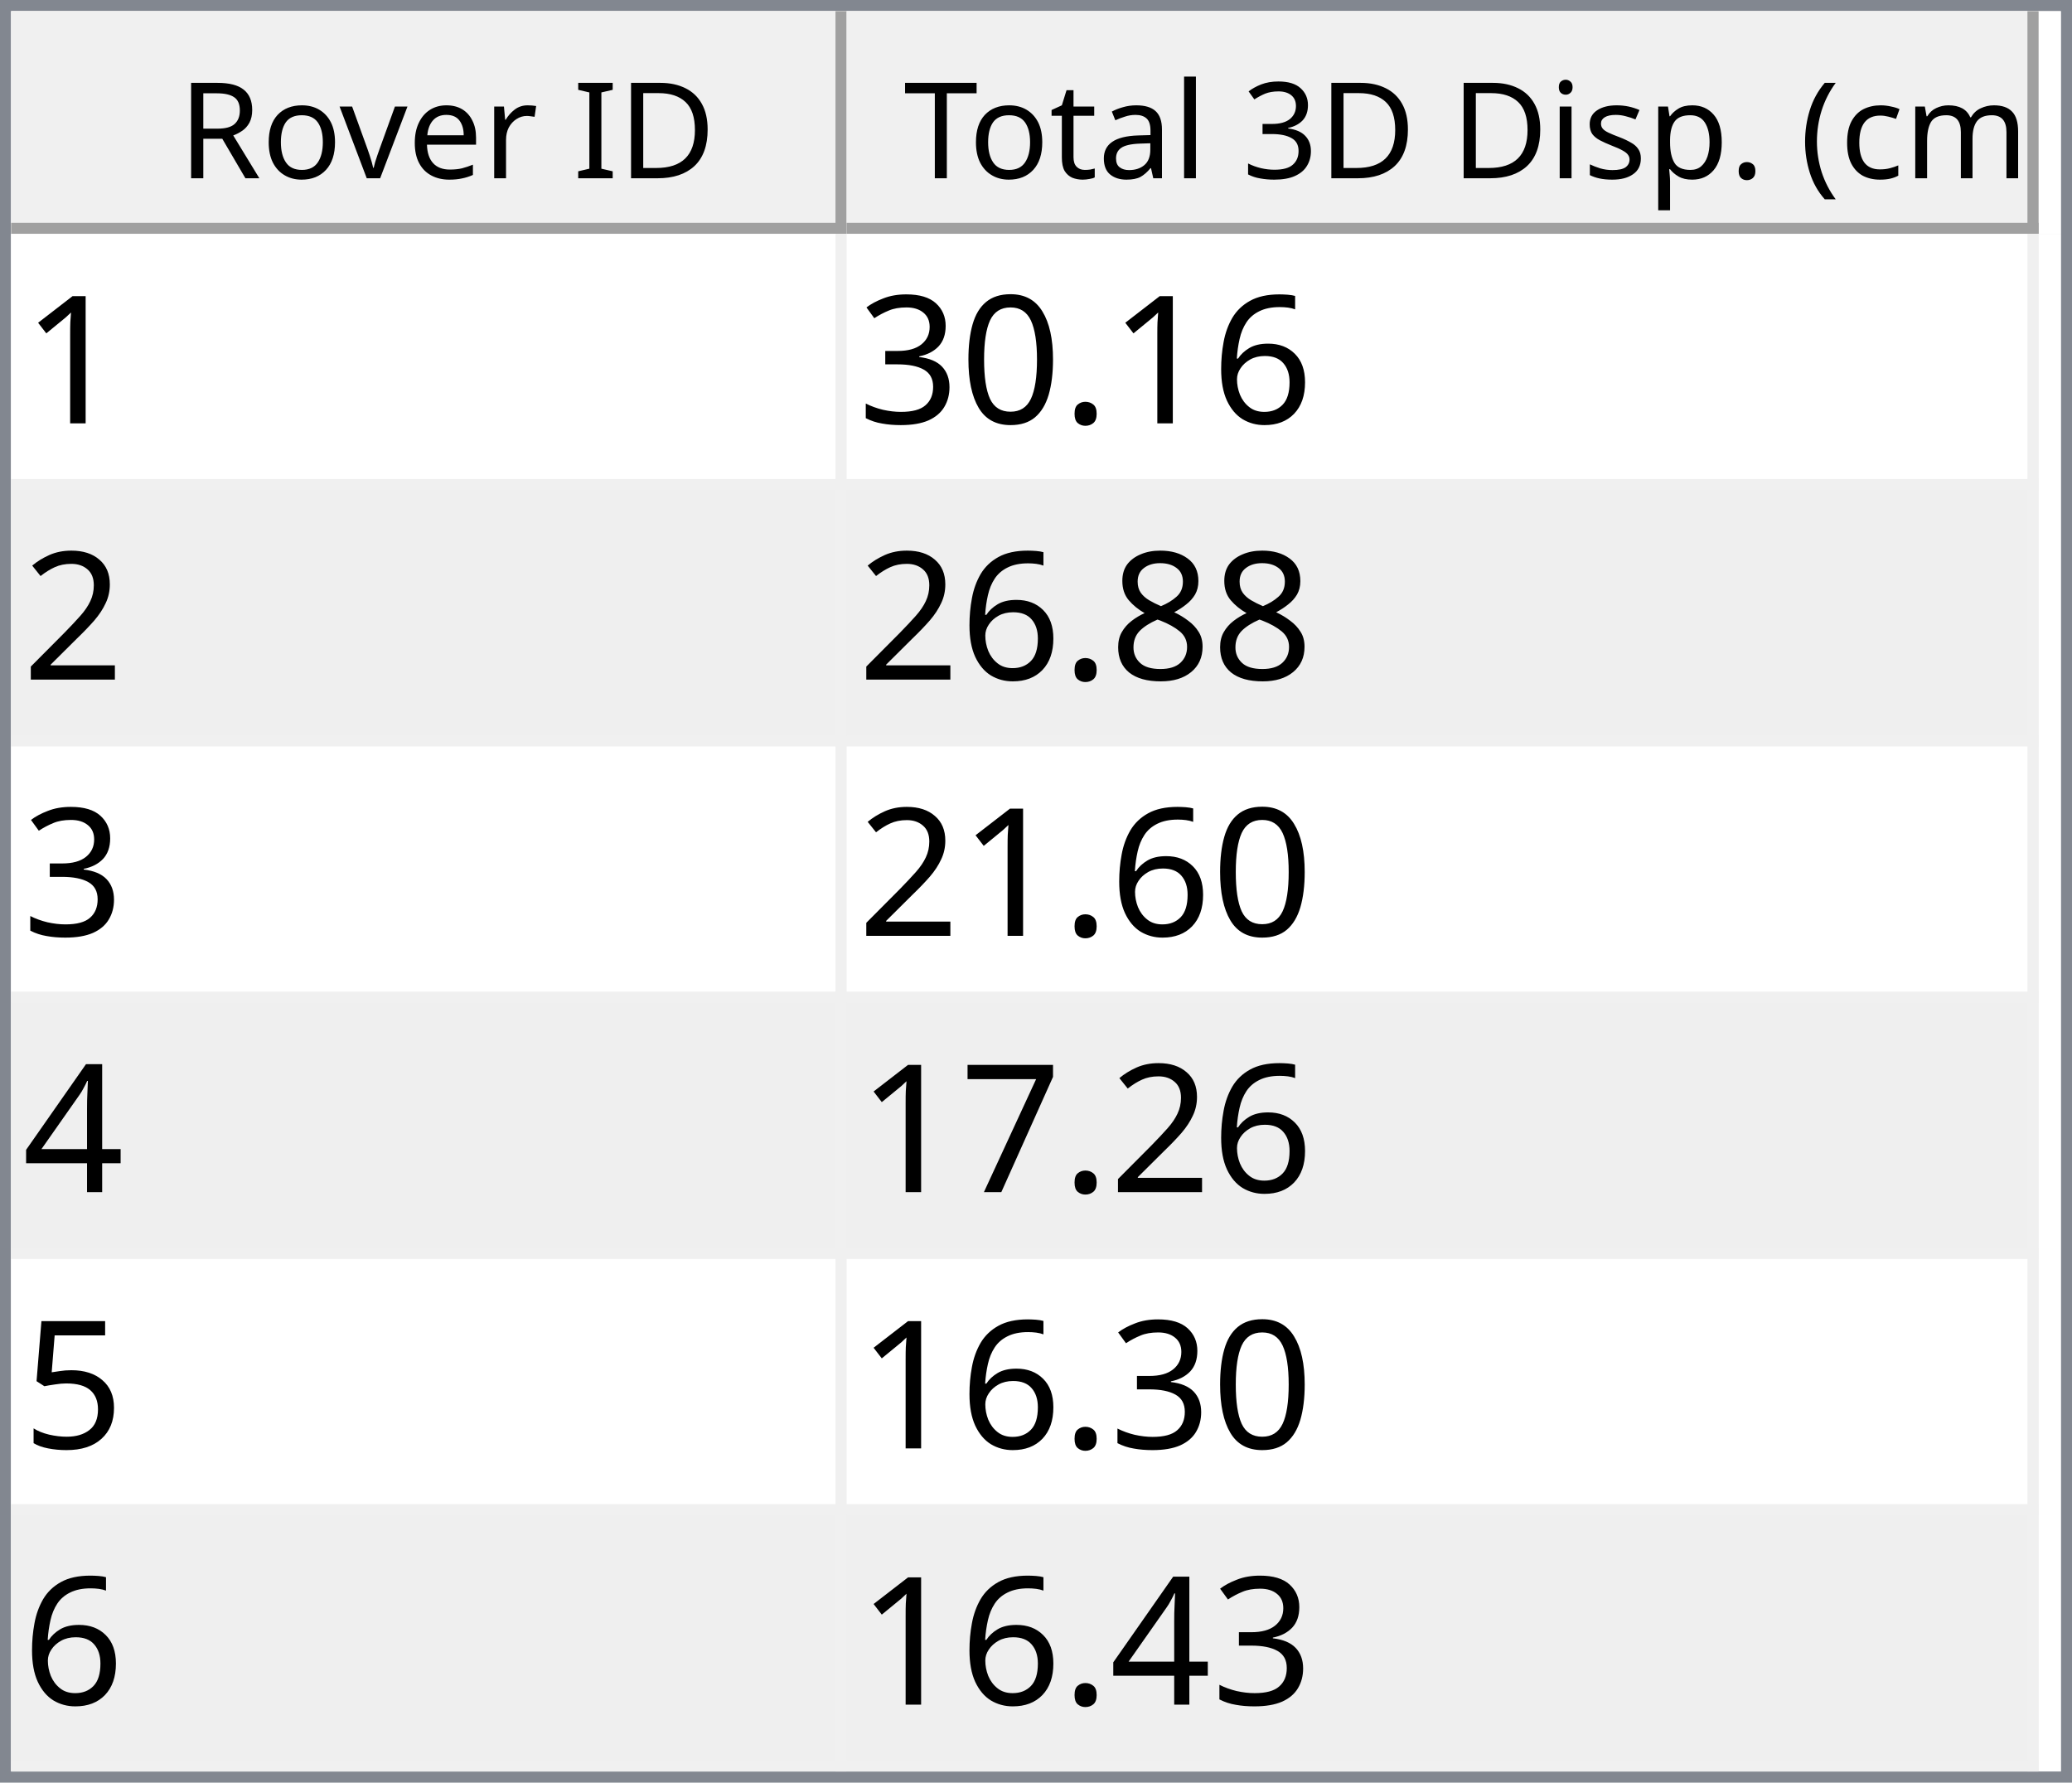
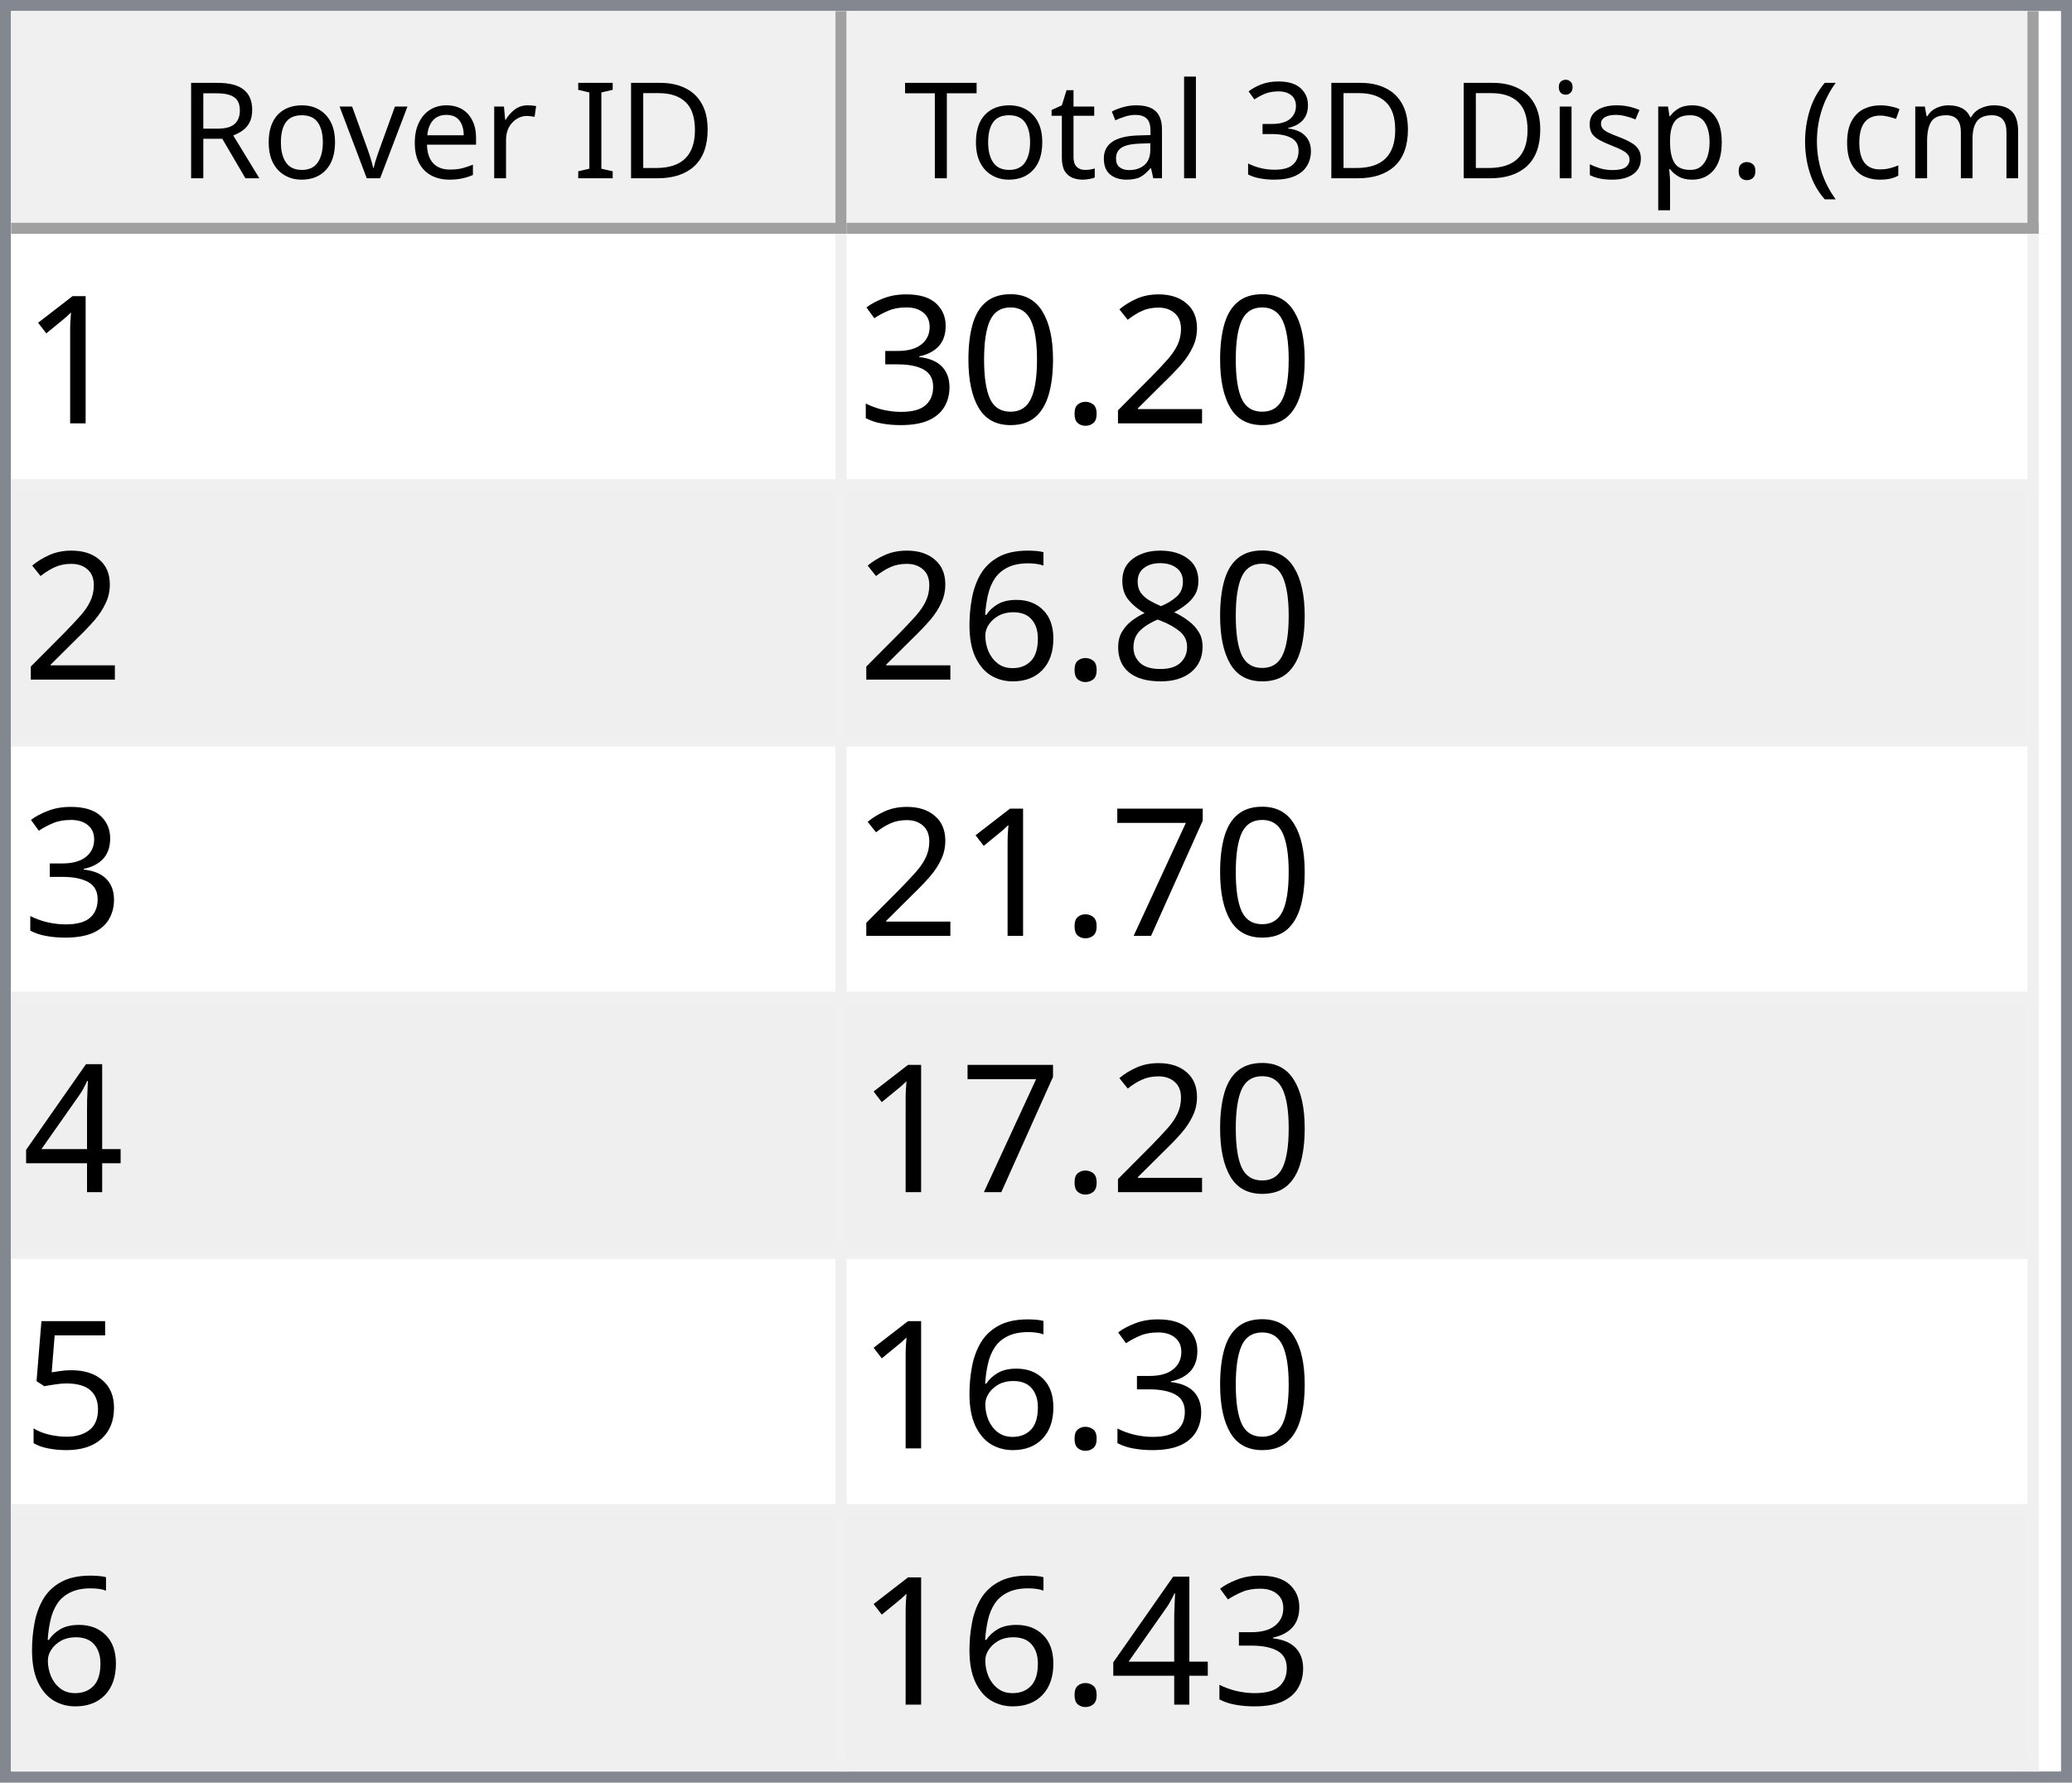
<svg xmlns="http://www.w3.org/2000/svg" style="fill-opacity:1; color-rendering:auto; color-interpolation:auto; text-rendering:auto; stroke:black; stroke-linecap:square; stroke-miterlimit:10; shape-rendering:auto; stroke-opacity:1; fill:black; stroke-dasharray:none; font-weight:normal; stroke-width:1; font-family:'Dialog'; font-style:normal; stroke-linejoin:miter; font-size:12px; stroke-dashoffset:0; image-rendering:auto;" width="186" height="160">
  <defs id="genericDefs" />
  <g>
    <defs id="defs1">
      <clipPath clipPathUnits="userSpaceOnUse" id="clipPath1">
        <path d="M0 0 L186 0 L186 160 L0 160 L0 0 Z" />
      </clipPath>
      <clipPath clipPathUnits="userSpaceOnUse" id="clipPath2">
        <path d="M0 0 L0 160 L186 160 L186 0 Z" />
      </clipPath>
      <clipPath clipPathUnits="userSpaceOnUse" id="clipPath3">
        <path d="M0 0 L0 20 L184 20 L184 0 Z" />
      </clipPath>
      <clipPath clipPathUnits="userSpaceOnUse" id="clipPath4">
        <path d="M0 0 L0 20 L75 20 L75 0 Z" />
      </clipPath>
      <clipPath clipPathUnits="userSpaceOnUse" id="clipPath5">
        <path d="M1 1 L1 19 L74 19 L74 1 Z" />
      </clipPath>
      <clipPath clipPathUnits="userSpaceOnUse" id="clipPath6">
        <path d="M0 0 L0 18 L73 18 L73 0 Z" />
      </clipPath>
      <clipPath clipPathUnits="userSpaceOnUse" id="clipPath7">
        <path d="M-0.5 -0.5 L-0.5 19.5 L74.5 19.5 L74.5 -0.5 Z" />
      </clipPath>
      <clipPath clipPathUnits="userSpaceOnUse" id="clipPath8">
        <path d="M0 0 L0 20 L107 20 L107 0 Z" />
      </clipPath>
      <clipPath clipPathUnits="userSpaceOnUse" id="clipPath9">
        <path d="M1 1 L1 19 L106 19 L106 1 Z" />
      </clipPath>
      <clipPath clipPathUnits="userSpaceOnUse" id="clipPath10">
        <path d="M0 0 L0 18 L105 18 L105 0 Z" />
      </clipPath>
      <clipPath clipPathUnits="userSpaceOnUse" id="clipPath11">
        <path d="M-0.5 -0.5 L-0.5 19.5 L106.5 19.5 L106.5 -0.5 Z" />
      </clipPath>
      <clipPath clipPathUnits="userSpaceOnUse" id="clipPath12">
        <path d="M0 0 L0 138 L184 138 L184 0 Z" />
      </clipPath>
      <clipPath clipPathUnits="userSpaceOnUse" id="clipPath13">
        <path d="M0 0 L0 138 L182 138 L182 0 Z" />
      </clipPath>
      <clipPath clipPathUnits="userSpaceOnUse" id="clipPath14">
        <path d="M-0.5 -0.5 L-0.5 137.5 L181.5 137.5 L181.5 -0.5 Z" />
      </clipPath>
      <clipPath clipPathUnits="userSpaceOnUse" id="clipPath15">
        <path d="M0 0 L0 22 L74 22 L74 0 Z" />
      </clipPath>
      <clipPath clipPathUnits="userSpaceOnUse" id="clipPath16">
        <path d="M0 0 L0 22 L106 22 L106 0 Z" />
      </clipPath>
      <font horiz-adv-x="64.551" id="font1">
        <font-face ascent="107.91" descent="25.098" units-per-em="100" style="font-style:normal; font-family:Segoe UI; font-weight:normal;" />
        <missing-glyph horiz-adv-x="64.551" d="M8.109 0 L8.109 68.266 L56.453 68.266 L56.453 0 L8.109 0 ZM15.328 7.234 L49.219 7.234 L49.219 61.031 L15.328 61.031 L15.328 7.234 Z" />
        <glyph unicode="D" horiz-adv-x="70.117" d="M9.188 0 L9.188 70.016 L28.516 70.016 Q65.531 70.016 65.531 35.891 Q65.531 19.672 55.25 9.836 Q44.969 0 27.734 0 L9.188 0 ZM17.391 62.594 L17.391 7.422 L27.828 7.422 Q41.609 7.422 49.273 14.797 Q56.938 22.172 56.938 35.688 Q56.938 62.594 28.328 62.594 L17.391 62.594 Z" />
        <glyph unicode="I" horiz-adv-x="26.611" d="M17.391 0 L9.188 0 L9.188 70.016 L17.391 70.016 L17.391 0 Z" />
        <glyph unicode=" " horiz-adv-x="27.393" d="" />
        <glyph unicode="r" horiz-adv-x="34.766" d="M34.188 41.891 Q32.078 43.5 28.125 43.5 Q23 43.5 19.555 38.672 Q16.109 33.844 16.109 25.484 L16.109 0 L8.109 0 L8.109 50 L16.109 50 L16.109 39.703 L16.312 39.703 Q18.016 44.969 21.531 47.922 Q25.047 50.875 29.391 50.875 Q32.516 50.875 34.188 50.203 L34.188 41.891 Z" />
        <glyph unicode="e" horiz-adv-x="52.295" d="M48.297 23 L12.984 23 Q13.188 14.656 17.484 10.109 Q21.781 5.562 29.297 5.562 Q37.75 5.562 44.828 11.141 L44.828 3.609 Q38.234 -1.172 27.391 -1.172 Q16.797 -1.172 10.742 5.641 Q4.688 12.453 4.688 24.812 Q4.688 36.469 11.305 43.82 Q17.922 51.172 27.734 51.172 Q37.547 51.172 42.922 44.828 Q48.297 38.484 48.297 27.203 L48.297 23 ZM40.094 29.781 Q40.047 36.719 36.75 40.578 Q33.453 44.438 27.594 44.438 Q21.922 44.438 17.969 40.383 Q14.016 36.328 13.094 29.781 L40.094 29.781 Z" />
        <glyph unicode="v" horiz-adv-x="47.9" d="M47.406 50 L27.484 0 L19.625 0 L0.688 50 L9.469 50 L22.172 13.672 Q23.578 9.672 23.922 6.688 L24.125 6.688 Q24.609 10.453 25.688 13.484 L38.969 50 L47.406 50 Z" />
        <glyph unicode="o" horiz-adv-x="58.594" d="M29 -1.172 Q17.922 -1.172 11.305 5.836 Q4.688 12.844 4.688 24.422 Q4.688 37.016 11.57 44.094 Q18.453 51.172 30.172 51.172 Q41.359 51.172 47.633 44.289 Q53.906 37.406 53.906 25.203 Q53.906 13.234 47.141 6.031 Q40.375 -1.172 29 -1.172 ZM29.594 44.438 Q21.875 44.438 17.383 39.188 Q12.891 33.938 12.891 24.703 Q12.891 15.828 17.43 10.695 Q21.969 5.562 29.594 5.562 Q37.359 5.562 41.531 10.594 Q45.703 15.625 45.703 24.906 Q45.703 34.281 41.531 39.359 Q37.359 44.438 29.594 44.438 Z" />
        <glyph unicode="R" horiz-adv-x="59.814" d="M59.375 0 L49.609 0 L37.891 19.625 Q36.281 22.359 34.766 24.289 Q33.25 26.219 31.664 27.438 Q30.078 28.656 28.25 29.219 Q26.422 29.781 24.125 29.781 L17.391 29.781 L17.391 0 L9.188 0 L9.188 70.016 L30.078 70.016 Q34.672 70.016 38.555 68.867 Q42.438 67.719 45.289 65.375 Q48.141 63.031 49.758 59.547 Q51.375 56.062 51.375 51.375 Q51.375 47.703 50.273 44.656 Q49.172 41.609 47.148 39.211 Q45.125 36.812 42.266 35.133 Q39.406 33.453 35.844 32.516 L35.844 32.328 Q37.594 31.547 38.891 30.547 Q40.188 29.547 41.359 28.18 Q42.531 26.812 43.68 25.078 Q44.828 23.344 46.234 21.047 L59.375 0 ZM17.391 62.594 L17.391 37.203 L28.516 37.203 Q31.594 37.203 34.203 38.133 Q36.812 39.062 38.719 40.797 Q40.625 42.531 41.703 45.047 Q42.781 47.562 42.781 50.688 Q42.781 56.297 39.141 59.445 Q35.5 62.594 28.609 62.594 L17.391 62.594 Z" />
        <glyph unicode=")" horiz-adv-x="30.176" d="M8.297 -15.922 L1.172 -15.922 Q16.406 2.344 16.406 26.812 Q16.406 51.469 1.078 70.016 L8.297 70.016 Q23.531 52.156 23.531 26.703 Q23.531 1.375 8.297 -15.922 Z" />
        <glyph unicode="m" horiz-adv-x="86.133" d="M79.109 0 L71.094 0 L71.094 28.719 Q71.094 37.016 68.531 40.727 Q65.969 44.438 59.906 44.438 Q54.781 44.438 51.195 39.75 Q47.609 35.062 47.609 28.516 L47.609 0 L39.594 0 L39.594 29.688 Q39.594 44.438 28.219 44.438 Q22.953 44.438 19.531 40.016 Q16.109 35.594 16.109 28.516 L16.109 0 L8.109 0 L8.109 50 L16.109 50 L16.109 42.094 L16.312 42.094 Q21.625 51.172 31.844 51.172 Q36.969 51.172 40.773 48.312 Q44.578 45.453 46 40.828 Q51.562 51.172 62.594 51.172 Q79.109 51.172 79.109 30.812 L79.109 0 Z" />
        <glyph unicode="c" horiz-adv-x="46.191" d="M42.188 2.297 Q36.422 -1.172 28.516 -1.172 Q17.828 -1.172 11.258 5.789 Q4.688 12.75 4.688 23.828 Q4.688 36.188 11.766 43.68 Q18.844 51.172 30.672 51.172 Q37.25 51.172 42.281 48.734 L42.281 40.531 Q36.719 44.438 30.375 44.438 Q22.703 44.438 17.797 38.945 Q12.891 33.453 12.891 24.516 Q12.891 15.719 17.508 10.641 Q22.125 5.562 29.891 5.562 Q36.422 5.562 42.188 9.906 L42.188 2.297 Z" />
        <glyph unicode="(" horiz-adv-x="30.176" d="M29.109 -15.922 L21.969 -15.922 Q6.844 1.375 6.844 26.703 Q6.844 52.156 21.969 70.016 L29.203 70.016 Q13.875 51.469 13.875 26.812 Q13.875 2.344 29.109 -15.922 Z" />
        <glyph unicode="." horiz-adv-x="21.68" d="M10.891 -1.078 Q8.641 -1.078 7.055 0.539 Q5.469 2.156 5.469 4.391 Q5.469 6.641 7.055 8.273 Q8.641 9.906 10.891 9.906 Q13.188 9.906 14.797 8.273 Q16.406 6.641 16.406 4.391 Q16.406 2.156 14.797 0.539 Q13.188 -1.078 10.891 -1.078 Z" />
        <glyph unicode="p" horiz-adv-x="58.789" d="M16.312 7.234 L16.109 7.234 L16.109 -23 L8.109 -23 L8.109 50 L16.109 50 L16.109 41.219 L16.312 41.219 Q22.219 51.172 33.594 51.172 Q43.266 51.172 48.688 44.461 Q54.109 37.75 54.109 26.469 Q54.109 13.922 48 6.375 Q41.891 -1.172 31.297 -1.172 Q21.578 -1.172 16.312 7.234 ZM16.109 27.391 L16.109 20.406 Q16.109 14.203 20.141 9.883 Q24.172 5.562 30.375 5.562 Q37.641 5.562 41.773 11.133 Q45.906 16.703 45.906 26.609 Q45.906 34.969 42.047 39.703 Q38.188 44.438 31.594 44.438 Q24.609 44.438 20.359 39.578 Q16.109 34.719 16.109 27.391 Z" />
        <glyph unicode="s" horiz-adv-x="42.432" d="M5.078 1.812 L5.078 10.406 Q11.625 5.562 19.484 5.562 Q30.031 5.562 30.031 12.594 Q30.031 14.594 29.125 15.992 Q28.219 17.391 26.68 18.461 Q25.141 19.531 23.07 20.383 Q21 21.234 18.609 22.172 Q15.281 23.484 12.766 24.828 Q10.25 26.172 8.57 27.859 Q6.891 29.547 6.031 31.695 Q5.172 33.844 5.172 36.719 Q5.172 40.234 6.789 42.945 Q8.406 45.656 11.086 47.484 Q13.766 49.312 17.211 50.242 Q20.656 51.172 24.312 51.172 Q30.812 51.172 35.938 48.922 L35.938 40.828 Q30.422 44.438 23.25 44.438 Q21 44.438 19.195 43.922 Q17.391 43.406 16.094 42.477 Q14.797 41.547 14.086 40.258 Q13.375 38.969 13.375 37.406 Q13.375 35.453 14.086 34.133 Q14.797 32.812 16.164 31.789 Q17.531 30.766 19.484 29.938 Q21.438 29.109 23.922 28.125 Q27.25 26.859 29.883 25.516 Q32.516 24.172 34.375 22.484 Q36.234 20.797 37.234 18.602 Q38.234 16.406 38.234 13.375 Q38.234 9.672 36.602 6.938 Q34.969 4.203 32.234 2.398 Q29.5 0.594 25.93 -0.289 Q22.359 -1.172 18.453 -1.172 Q10.75 -1.172 5.078 1.812 Z" />
        <glyph unicode="i" horiz-adv-x="24.219" d="M12.203 62.703 Q10.062 62.703 8.547 64.164 Q7.031 65.625 7.031 67.875 Q7.031 70.125 8.547 71.609 Q10.062 73.094 12.203 73.094 Q14.406 73.094 15.945 71.609 Q17.484 70.125 17.484 67.875 Q17.484 65.719 15.945 64.211 Q14.406 62.703 12.203 62.703 ZM16.109 0 L8.109 0 L8.109 50 L16.109 50 L16.109 0 Z" />
        <glyph unicode="3" horiz-adv-x="53.906" d="M46.531 19.828 Q46.531 15.094 44.75 11.211 Q42.969 7.328 39.719 4.57 Q36.469 1.812 31.93 0.297 Q27.391 -1.219 21.922 -1.219 Q11.922 -1.219 6 2.594 L6 11.188 Q13.094 5.609 22.219 5.609 Q25.875 5.609 28.828 6.539 Q31.781 7.469 33.906 9.227 Q36.031 10.984 37.18 13.477 Q38.328 15.969 38.328 19.094 Q38.328 32.812 18.797 32.812 L12.984 32.812 L12.984 39.594 L18.5 39.594 Q35.797 39.594 35.797 52.484 Q35.797 64.406 22.609 64.406 Q15.188 64.406 8.688 59.422 L8.688 67.188 Q15.375 71.188 24.609 71.188 Q29 71.188 32.57 69.969 Q36.141 68.75 38.68 66.555 Q41.219 64.359 42.609 61.281 Q44 58.203 44 54.5 Q44 40.672 30.031 36.719 L30.031 36.531 Q33.594 36.141 36.625 34.797 Q39.656 33.453 41.852 31.305 Q44.047 29.156 45.289 26.25 Q46.531 23.344 46.531 19.828 Z" />
        <glyph unicode="l" horiz-adv-x="24.219" d="M16.109 0 L8.109 0 L8.109 74.031 L16.109 74.031 L16.109 0 Z" />
        <glyph unicode="a" horiz-adv-x="50.879" d="M43.891 0 L35.891 0 L35.891 7.812 L35.688 7.812 Q30.469 -1.172 20.312 -1.172 Q12.844 -1.172 8.617 2.781 Q4.391 6.734 4.391 13.281 Q4.391 27.297 20.906 29.594 L35.891 31.688 Q35.891 44.438 25.594 44.438 Q16.547 44.438 9.281 38.281 L9.281 46.484 Q16.656 51.172 26.266 51.172 Q43.891 51.172 43.891 32.516 L43.891 0 ZM35.891 25.297 L23.828 23.641 Q18.266 22.859 15.43 20.875 Q12.594 18.891 12.594 13.875 Q12.594 10.203 15.211 7.883 Q17.828 5.562 22.172 5.562 Q28.125 5.562 32.008 9.742 Q35.891 13.922 35.891 20.312 L35.891 25.297 Z" />
        <glyph unicode="t" horiz-adv-x="33.887" d="M31.297 0.484 Q28.469 -1.078 23.828 -1.078 Q10.688 -1.078 10.688 13.578 L10.688 43.172 L2.094 43.172 L2.094 50 L10.688 50 L10.688 62.203 L18.703 64.797 L18.703 50 L31.297 50 L31.297 43.172 L18.703 43.172 L18.703 14.984 Q18.703 9.969 20.414 7.82 Q22.125 5.672 26.078 5.672 Q29.109 5.672 31.297 7.328 L31.297 0.484 Z" />
        <glyph unicode="T" horiz-adv-x="52.393" d="M50.594 62.594 L30.375 62.594 L30.375 0 L22.172 0 L22.172 62.594 L2 62.594 L2 70.016 L50.594 70.016 L50.594 62.594 Z" />
      </font>
      <font horiz-adv-x="75.0" id="font2">
        <font-face ascent="100.537" descent="21.973" units-per-em="100" style="font-style:normal; font-family:sans-serif; font-weight:normal;" />
        <missing-glyph horiz-adv-x="75.0" d="M12.5 0 L12.5 62.5 L62.5 62.5 L62.5 0 L12.5 0 ZM14.062 1.562 L60.938 1.562 L60.938 60.938 L14.062 60.938 L14.062 1.562 Z" />
        <glyph unicode="1" horiz-adv-x="55.615" d="M37.25 0 L28.469 0 L28.469 56 Q25.297 52.984 20.141 49.953 Q14.984 46.922 10.891 45.406 L10.891 53.906 Q18.266 57.375 23.781 62.305 Q29.297 67.234 31.594 71.875 L37.25 71.875 L37.25 0 Z" />
-         <glyph unicode="6" horiz-adv-x="55.615" d="M49.75 54.047 L41.016 53.375 Q39.844 58.547 37.703 60.891 Q34.125 64.656 28.906 64.656 Q24.703 64.656 21.531 62.312 Q17.391 59.281 14.992 53.469 Q12.594 47.656 12.5 36.922 Q15.672 41.75 20.266 44.094 Q24.859 46.438 29.891 46.438 Q38.672 46.438 44.852 39.969 Q51.031 33.5 51.031 23.25 Q51.031 16.5 48.125 10.719 Q45.219 4.938 40.141 1.859 Q35.062 -1.219 28.609 -1.219 Q17.625 -1.219 10.695 6.859 Q3.766 14.938 3.766 33.5 Q3.766 54.25 11.422 63.672 Q18.109 71.875 29.438 71.875 Q37.891 71.875 43.289 67.141 Q48.688 62.406 49.75 54.047 ZM13.875 23.188 Q13.875 18.656 15.797 14.508 Q17.719 10.359 21.188 8.18 Q24.656 6 28.469 6 Q34.031 6 38.039 10.492 Q42.047 14.984 42.047 22.703 Q42.047 30.125 38.086 34.398 Q34.125 38.672 28.125 38.672 Q22.172 38.672 18.023 34.398 Q13.875 30.125 13.875 23.188 Z" />
+         <glyph unicode="2" horiz-adv-x="55.615" d="M50.344 8.453 L50.344 0 L3.031 0 Q2.938 3.172 4.047 6.109 Q5.859 10.938 9.836 15.625 Q13.812 20.312 21.344 26.469 Q33.016 36.031 37.117 41.625 Q41.219 47.219 41.219 52.203 Q41.219 57.422 37.477 61.008 Q33.734 64.594 27.734 64.594 Q21.391 64.594 17.578 60.789 Q13.766 56.984 13.719 50.25 L4.688 51.172 Q5.609 61.281 11.664 66.578 Q17.719 71.875 27.938 71.875 Q38.234 71.875 44.242 66.164 Q50.25 60.453 50.25 52 Q50.25 47.703 48.492 43.555 Q46.734 39.406 42.656 34.812 Q38.578 30.219 29.109 22.219 Q21.188 15.578 18.945 13.211 Q16.703 10.844 15.234 8.453 L50.344 8.453 Z" />
        <glyph unicode="." horiz-adv-x="27.783" d="M9.078 0 L9.078 10.016 L19.094 10.016 L19.094 0 L9.078 0 Z" />
        <glyph unicode="0" horiz-adv-x="55.615" d="M4.156 35.297 Q4.156 48 6.766 55.742 Q9.375 63.484 14.523 67.68 Q19.672 71.875 27.484 71.875 Q33.25 71.875 37.594 69.555 Q41.938 67.234 44.773 62.867 Q47.609 58.5 49.219 52.227 Q50.828 45.953 50.828 35.297 Q50.828 22.703 48.242 14.969 Q45.656 7.234 40.508 3.008 Q35.359 -1.219 27.484 -1.219 Q17.141 -1.219 11.234 6.203 Q4.156 15.141 4.156 35.297 ZM13.188 35.297 Q13.188 17.672 17.312 11.836 Q21.438 6 27.484 6 Q33.547 6 37.672 11.859 Q41.797 17.719 41.797 35.297 Q41.797 52.984 37.672 58.789 Q33.547 64.594 27.391 64.594 Q21.344 64.594 17.719 59.469 Q13.188 52.938 13.188 35.297 Z" />
        <glyph unicode="3" horiz-adv-x="55.615" d="M4.203 18.891 L12.984 20.062 Q14.5 12.594 18.141 9.297 Q21.781 6 27 6 Q33.203 6 37.477 10.297 Q41.75 14.594 41.75 20.953 Q41.75 27 37.797 30.93 Q33.844 34.859 27.734 34.859 Q25.25 34.859 21.531 33.891 L22.516 41.609 Q23.391 41.5 23.922 41.5 Q29.547 41.5 34.039 44.43 Q38.531 47.359 38.531 53.469 Q38.531 58.297 35.258 61.477 Q31.984 64.656 26.812 64.656 Q21.688 64.656 18.266 61.43 Q14.844 58.203 13.875 51.766 L5.078 53.328 Q6.688 62.156 12.398 67.016 Q18.109 71.875 26.609 71.875 Q32.469 71.875 37.398 69.359 Q42.328 66.844 44.945 62.5 Q47.562 58.156 47.562 53.266 Q47.562 48.641 45.07 44.828 Q42.578 41.016 37.703 38.766 Q44.047 37.312 47.562 32.695 Q51.078 28.078 51.078 21.141 Q51.078 11.766 44.242 5.25 Q37.406 -1.266 26.953 -1.266 Q17.531 -1.266 11.305 4.352 Q5.078 9.969 4.203 18.891 Z" />
-         <glyph unicode="2" horiz-adv-x="55.615" d="M50.344 8.453 L50.344 0 L3.031 0 Q2.938 3.172 4.047 6.109 Q5.859 10.938 9.836 15.625 Q13.812 20.312 21.344 26.469 Q33.016 36.031 37.117 41.625 Q41.219 47.219 41.219 52.203 Q41.219 57.422 37.477 61.008 Q33.734 64.594 27.734 64.594 Q21.391 64.594 17.578 60.789 Q13.766 56.984 13.719 50.25 L4.688 51.172 Q5.609 61.281 11.664 66.578 Q17.719 71.875 27.938 71.875 Q38.234 71.875 44.242 66.164 Q50.25 60.453 50.25 52 Q50.25 47.703 48.492 43.555 Q46.734 39.406 42.656 34.812 Q38.578 30.219 29.109 22.219 Q21.188 15.578 18.945 13.211 Q16.703 10.844 15.234 8.453 L50.344 8.453 Z" />
        <glyph unicode="8" horiz-adv-x="55.615" d="M17.672 38.812 Q12.203 40.828 9.57 44.539 Q6.938 48.25 6.938 53.422 Q6.938 61.234 12.555 66.555 Q18.172 71.875 27.484 71.875 Q36.859 71.875 42.578 66.43 Q48.297 60.984 48.297 53.172 Q48.297 48.188 45.68 44.508 Q43.062 40.828 37.75 38.812 Q44.344 36.672 47.781 31.883 Q51.219 27.094 51.219 20.453 Q51.219 11.281 44.727 5.031 Q38.234 -1.219 27.641 -1.219 Q17.047 -1.219 10.547 5.055 Q4.047 11.328 4.047 20.703 Q4.047 27.688 7.594 32.398 Q11.141 37.109 17.672 38.812 ZM15.922 53.719 Q15.922 48.641 19.195 45.414 Q22.469 42.188 27.688 42.188 Q32.766 42.188 36.016 45.383 Q39.266 48.578 39.266 53.219 Q39.266 58.062 35.914 61.359 Q32.562 64.656 27.594 64.656 Q22.562 64.656 19.242 61.43 Q15.922 58.203 15.922 53.719 ZM13.094 20.656 Q13.094 16.891 14.875 13.375 Q16.656 9.859 20.172 7.93 Q23.688 6 27.734 6 Q34.031 6 38.133 10.055 Q42.234 14.109 42.234 20.359 Q42.234 26.703 38.016 30.859 Q33.797 35.016 27.438 35.016 Q21.234 35.016 17.164 30.914 Q13.094 26.812 13.094 20.656 Z" />
+         <glyph unicode="6" horiz-adv-x="55.615" d="M49.75 54.047 L41.016 53.375 Q39.844 58.547 37.703 60.891 Q34.125 64.656 28.906 64.656 Q24.703 64.656 21.531 62.312 Q17.391 59.281 14.992 53.469 Q12.594 47.656 12.5 36.922 Q15.672 41.75 20.266 44.094 Q24.859 46.438 29.891 46.438 Q38.672 46.438 44.852 39.969 Q51.031 33.5 51.031 23.25 Q51.031 16.5 48.125 10.719 Q45.219 4.938 40.141 1.859 Q35.062 -1.219 28.609 -1.219 Q17.625 -1.219 10.695 6.859 Q3.766 14.938 3.766 33.5 Q3.766 54.25 11.422 63.672 Q18.109 71.875 29.438 71.875 Q37.891 71.875 43.289 67.141 Q48.688 62.406 49.75 54.047 ZM13.875 23.188 Q13.875 18.656 15.797 14.508 Q17.719 10.359 21.188 8.18 Q24.656 6 28.469 6 Q34.031 6 38.039 10.492 Q42.047 14.984 42.047 22.703 Q42.047 30.125 38.086 34.398 Q34.125 38.672 28.125 38.672 Q22.172 38.672 18.023 34.398 Q13.875 30.125 13.875 23.188 Z" />
+         <glyph unicode="7" horiz-adv-x="55.615" d="M4.734 62.203 L4.734 70.656 L51.078 70.656 L51.078 63.812 Q44.234 56.547 37.523 44.484 Q30.812 32.422 27.156 19.672 Q24.516 10.688 23.781 0 L14.75 0 Q14.891 8.453 18.062 20.414 Q21.234 32.375 27.172 43.484 Q33.109 54.594 39.797 62.203 L4.734 62.203 Z" />
        <glyph unicode="4" horiz-adv-x="55.615" d="M32.328 0 L32.328 17.141 L1.266 17.141 L1.266 25.203 L33.938 71.578 L41.109 71.578 L41.109 25.203 L50.781 25.203 L50.781 17.141 L41.109 17.141 L41.109 0 L32.328 0 ZM32.328 25.203 L32.328 57.469 L9.906 25.203 L32.328 25.203 Z" />
-         <glyph unicode="7" horiz-adv-x="55.615" d="M4.734 62.203 L4.734 70.656 L51.078 70.656 L51.078 63.812 Q44.234 56.547 37.523 44.484 Q30.812 32.422 27.156 19.672 Q24.516 10.688 23.781 0 L14.75 0 Q14.891 8.453 18.062 20.414 Q21.234 32.375 27.172 43.484 Q33.109 54.594 39.797 62.203 L4.734 62.203 Z" />
        <glyph unicode="5" horiz-adv-x="55.615" d="M4.156 18.75 L13.375 19.531 Q14.406 12.797 18.141 9.398 Q21.875 6 27.156 6 Q33.5 6 37.891 10.789 Q42.281 15.578 42.281 23.484 Q42.281 31 38.062 35.352 Q33.844 39.703 27 39.703 Q22.75 39.703 19.336 37.773 Q15.922 35.844 13.969 32.766 L5.719 33.844 L12.641 70.609 L48.25 70.609 L48.25 62.203 L19.672 62.203 L15.828 42.969 Q22.266 47.469 29.344 47.469 Q38.719 47.469 45.164 40.969 Q51.609 34.469 51.609 24.266 Q51.609 14.547 45.953 7.469 Q39.062 -1.219 27.156 -1.219 Q17.391 -1.219 11.211 4.25 Q5.031 9.719 4.156 18.75 Z" />
      </font>
    </defs>
    <g style="fill:white; stroke:white;">
      <rect x="0" y="0" width="186" style="clip-path:url(#clipPath1); stroke:none;" height="160" />
    </g>
    <g style="fill:white; text-rendering:optimizeSpeed; color-rendering:optimizeSpeed; image-rendering:optimizeSpeed; shape-rendering:crispEdges; stroke:white; color-interpolation:sRGB;">
      <rect x="0" width="186" height="160" y="0" style="stroke:none;" />
      <path style="stroke:none;" d="M0 160 L186 160 L186 0 L0 0 Z" />
    </g>
    <g style="fill:rgb(240,240,240); font-family:'Segoe UI'; stroke:rgb(240,240,240);">
      <rect x="0" y="0" width="186" style="clip-path:url(#clipPath2); stroke:none;" height="160" />
    </g>
    <g style="fill:rgb(130,135,144); font-family:'Segoe UI'; stroke:rgb(130,135,144);">
      <path d="M0 0 L186 0 L186 160 L0 160 L0 0 ZM1 1 L185 1 L185 159 L1 159 L1 1 Z" style="fill-rule:evenodd; clip-path:url(#clipPath2); stroke:none;" />
    </g>
    <g style="fill:white; font-family:'Segoe UI'; stroke:white;" transform="translate(1,1)">
      <rect x="0" y="0" width="184" style="clip-path:url(#clipPath3); stroke:none;" height="20" />
    </g>
    <g style="fill:rgb(240,240,240); font-family:'Segoe UI'; stroke:rgb(240,240,240);" transform="translate(1,1)">
      <rect x="0" y="0" width="75" style="clip-path:url(#clipPath4); stroke:none;" height="20" />
    </g>
    <g style="font-family:'Segoe UI';" transform="translate(2,2)">
      <text x="14" xml:space="preserve" y="14" style="clip-path:url(#clipPath6); stroke:none;">Rover ID</text>
    </g>
    <g style="fill:rgb(160,160,160); font-family:'Segoe UI'; stroke:rgb(160,160,160); stroke-linejoin:bevel;" transform="translate(1.5,1.5)">
      <line x1="74" x2="74" y1="0" style="fill:none; clip-path:url(#clipPath7);" y2="19" />
    </g>
    <g style="fill:rgb(160,160,160); font-family:'Segoe UI'; stroke:rgb(160,160,160); stroke-linejoin:bevel;" transform="matrix(1,0,0,1,1,1) translate(0.5,0.5)">
      <line x1="0" x2="74" y1="19" style="fill:none; clip-path:url(#clipPath7);" y2="19" />
    </g>
    <g style="fill:rgb(240,240,240); font-family:'Segoe UI'; stroke:rgb(240,240,240);" transform="translate(76,1)">
      <rect x="0" y="0" width="107" style="clip-path:url(#clipPath8); stroke:none;" height="20" />
    </g>
    <g style="font-family:'Segoe UI';" transform="translate(77,2)">
      <text x="1" xml:space="preserve" y="14" style="clip-path:url(#clipPath10); stroke:none;"> Total 3D Disp. (cm)</text>
    </g>
    <g style="fill:rgb(160,160,160); font-family:'Segoe UI'; stroke:rgb(160,160,160); stroke-linejoin:bevel;" transform="translate(76.5,1.5)">
      <line x1="106" x2="106" y1="0" style="fill:none; clip-path:url(#clipPath11);" y2="19" />
    </g>
    <g style="fill:rgb(160,160,160); font-family:'Segoe UI'; stroke:rgb(160,160,160); stroke-linejoin:bevel;" transform="matrix(1,0,0,1,76,1) translate(0.5,0.5)">
      <line x1="0" x2="106" y1="19" style="fill:none; clip-path:url(#clipPath11);" y2="19" />
    </g>
    <g style="fill:white; font-family:'Segoe UI'; stroke:white;" transform="translate(1,21)">
      <rect x="0" y="0" width="184" style="clip-path:url(#clipPath12); stroke:none;" height="138" />
    </g>
    <g style="fill:rgb(240,240,240); font-size:16px; font-family:sans-serif; stroke:rgb(240,240,240);" transform="translate(1,21)">
      <rect x="0" y="0" width="182" style="clip-path:url(#clipPath13); stroke:none;" height="138" />
      <line transform="translate(0.5,0.5)" x1="0" x2="181" y1="22" style="clip-path:url(#clipPath14); fill:none; stroke-linejoin:bevel;" y2="22" />
    </g>
    <g transform="matrix(1,0,0,1,1,21) translate(0.5,0.5)" style="fill:rgb(240,240,240); font-size:16px; font-family:sans-serif; stroke:rgb(240,240,240); stroke-linejoin:bevel;">
      <line x1="0" x2="181" y1="45" style="fill:none; clip-path:url(#clipPath14);" y2="45" />
    </g>
    <g transform="matrix(1,0,0,1,1,21) translate(0.5,0.5)" style="fill:rgb(240,240,240); font-size:16px; font-family:sans-serif; stroke:rgb(240,240,240); stroke-linejoin:bevel;">
      <line x1="0" x2="181" y1="68" style="fill:none; clip-path:url(#clipPath14);" y2="68" />
    </g>
    <g transform="matrix(1,0,0,1,1,21) translate(0.5,0.5)" style="fill:rgb(240,240,240); font-size:16px; font-family:sans-serif; stroke:rgb(240,240,240); stroke-linejoin:bevel;">
      <line x1="0" x2="181" y1="91" style="fill:none; clip-path:url(#clipPath14);" y2="91" />
    </g>
    <g transform="matrix(1,0,0,1,1,21) translate(0.5,0.5)" style="fill:rgb(240,240,240); font-size:16px; font-family:sans-serif; stroke:rgb(240,240,240); stroke-linejoin:bevel;">
      <line x1="0" x2="181" y1="114" style="fill:none; clip-path:url(#clipPath14);" y2="114" />
    </g>
    <g transform="matrix(1,0,0,1,1,21) translate(0.5,0.5)" style="fill:rgb(240,240,240); font-size:16px; font-family:sans-serif; stroke:rgb(240,240,240); stroke-linejoin:bevel;">
      <line x1="0" x2="181" y1="137" style="fill:none; clip-path:url(#clipPath14);" y2="137" />
    </g>
    <g transform="matrix(1,0,0,1,1,21) translate(0.5,0.5)" style="fill:rgb(240,240,240); font-size:16px; font-family:sans-serif; stroke:rgb(240,240,240); stroke-linejoin:bevel;">
      <line x1="74" x2="74" y1="0" style="fill:none; clip-path:url(#clipPath14);" y2="137" />
    </g>
    <g transform="matrix(1,0,0,1,1,21) translate(0.5,0.5)" style="fill:rgb(240,240,240); font-size:16px; font-family:sans-serif; stroke:rgb(240,240,240); stroke-linejoin:bevel;">
      <line x1="181" x2="181" y1="0" style="fill:none; clip-path:url(#clipPath14);" y2="137" />
    </g>
    <g style="fill:white; font-size:16px; font-family:sans-serif; stroke:white;" transform="matrix(1,0,0,1,1,21)">
      <rect x="0" y="0" width="74" style="clip-path:url(#clipPath15); stroke:none;" height="22" />
      <text x="1" y="17" style="fill:black; clip-path:url(#clipPath15); stroke:none;" xml:space="preserve">1</text>
    </g>
    <g style="fill:white; font-size:16px; font-family:sans-serif; stroke:white;" transform="matrix(1,0,0,1,1,21) translate(75,0)">
      <rect x="0" y="0" width="106" style="clip-path:url(#clipPath16); stroke:none;" height="22" />
-       <text x="1" y="17" style="fill:black; clip-path:url(#clipPath16); stroke:none;" xml:space="preserve">30.16</text>
+       <text x="1" y="17" style="fill:black; clip-path:url(#clipPath16); stroke:none;" xml:space="preserve">30.20</text>
    </g>
    <g style="fill:rgb(239,239,239); font-size:16px; font-family:sans-serif; stroke:rgb(239,239,239);" transform="matrix(1,0,0,1,1,21) translate(0,23)">
      <rect x="0" y="0" width="74" style="clip-path:url(#clipPath15); stroke:none;" height="22" />
      <text x="1" y="17" style="fill:black; clip-path:url(#clipPath15); stroke:none;" xml:space="preserve">2</text>
    </g>
    <g style="fill:rgb(239,239,239); font-size:16px; font-family:sans-serif; stroke:rgb(239,239,239);" transform="matrix(1,0,0,1,1,21) translate(75,23)">
      <rect x="0" y="0" width="106" style="clip-path:url(#clipPath16); stroke:none;" height="22" />
-       <text x="1" y="17" style="fill:black; clip-path:url(#clipPath16); stroke:none;" xml:space="preserve">26.88</text>
+       <text x="1" y="17" style="fill:black; clip-path:url(#clipPath16); stroke:none;" xml:space="preserve">26.80</text>
    </g>
    <g style="fill:white; font-size:16px; font-family:sans-serif; stroke:white;" transform="matrix(1,0,0,1,1,21) translate(0,46)">
      <rect x="0" y="0" width="74" style="clip-path:url(#clipPath15); stroke:none;" height="22" />
      <text x="1" y="17" style="fill:black; clip-path:url(#clipPath15); stroke:none;" xml:space="preserve">3</text>
    </g>
    <g style="fill:white; font-size:16px; font-family:sans-serif; stroke:white;" transform="matrix(1,0,0,1,1,21) translate(75,46)">
      <rect x="0" y="0" width="106" style="clip-path:url(#clipPath16); stroke:none;" height="22" />
-       <text x="1" y="17" style="fill:black; clip-path:url(#clipPath16); stroke:none;" xml:space="preserve">21.60</text>
+       <text x="1" y="17" style="fill:black; clip-path:url(#clipPath16); stroke:none;" xml:space="preserve">21.70</text>
    </g>
    <g style="fill:rgb(239,239,239); font-size:16px; font-family:sans-serif; stroke:rgb(239,239,239);" transform="matrix(1,0,0,1,1,21) translate(0,69)">
      <rect x="0" y="0" width="74" style="clip-path:url(#clipPath15); stroke:none;" height="22" />
      <text x="1" y="17" style="fill:black; clip-path:url(#clipPath15); stroke:none;" xml:space="preserve">4</text>
    </g>
    <g style="fill:rgb(239,239,239); font-size:16px; font-family:sans-serif; stroke:rgb(239,239,239);" transform="matrix(1,0,0,1,1,21) translate(75,69)">
      <rect x="0" y="0" width="106" style="clip-path:url(#clipPath16); stroke:none;" height="22" />
-       <text x="1" y="17" style="fill:black; clip-path:url(#clipPath16); stroke:none;" xml:space="preserve">17.26</text>
+       <text x="1" y="17" style="fill:black; clip-path:url(#clipPath16); stroke:none;" xml:space="preserve">17.20</text>
    </g>
    <g style="fill:white; font-size:16px; font-family:sans-serif; stroke:white;" transform="matrix(1,0,0,1,1,21) translate(0,92)">
      <rect x="0" y="0" width="74" style="clip-path:url(#clipPath15); stroke:none;" height="22" />
      <text x="1" y="17" style="fill:black; clip-path:url(#clipPath15); stroke:none;" xml:space="preserve">5</text>
    </g>
    <g style="fill:white; font-size:16px; font-family:sans-serif; stroke:white;" transform="matrix(1,0,0,1,1,21) translate(75,92)">
      <rect x="0" y="0" width="106" style="clip-path:url(#clipPath16); stroke:none;" height="22" />
      <text x="1" y="17" style="fill:black; clip-path:url(#clipPath16); stroke:none;" xml:space="preserve">16.30</text>
    </g>
    <g style="fill:rgb(239,239,239); font-size:16px; font-family:sans-serif; stroke:rgb(239,239,239);" transform="matrix(1,0,0,1,1,21) translate(0,115)">
      <rect x="0" y="0" width="74" style="clip-path:url(#clipPath15); stroke:none;" height="22" />
      <text x="1" y="17" style="fill:black; clip-path:url(#clipPath15); stroke:none;" xml:space="preserve">6</text>
    </g>
    <g style="fill:rgb(239,239,239); font-size:16px; font-family:sans-serif; stroke:rgb(239,239,239);" transform="matrix(1,0,0,1,1,21) translate(75,115)">
      <rect x="0" y="0" width="106" style="clip-path:url(#clipPath16); stroke:none;" height="22" />
      <text x="1" y="17" style="fill:black; clip-path:url(#clipPath16); stroke:none;" xml:space="preserve">16.43</text>
    </g>
  </g>
</svg>
